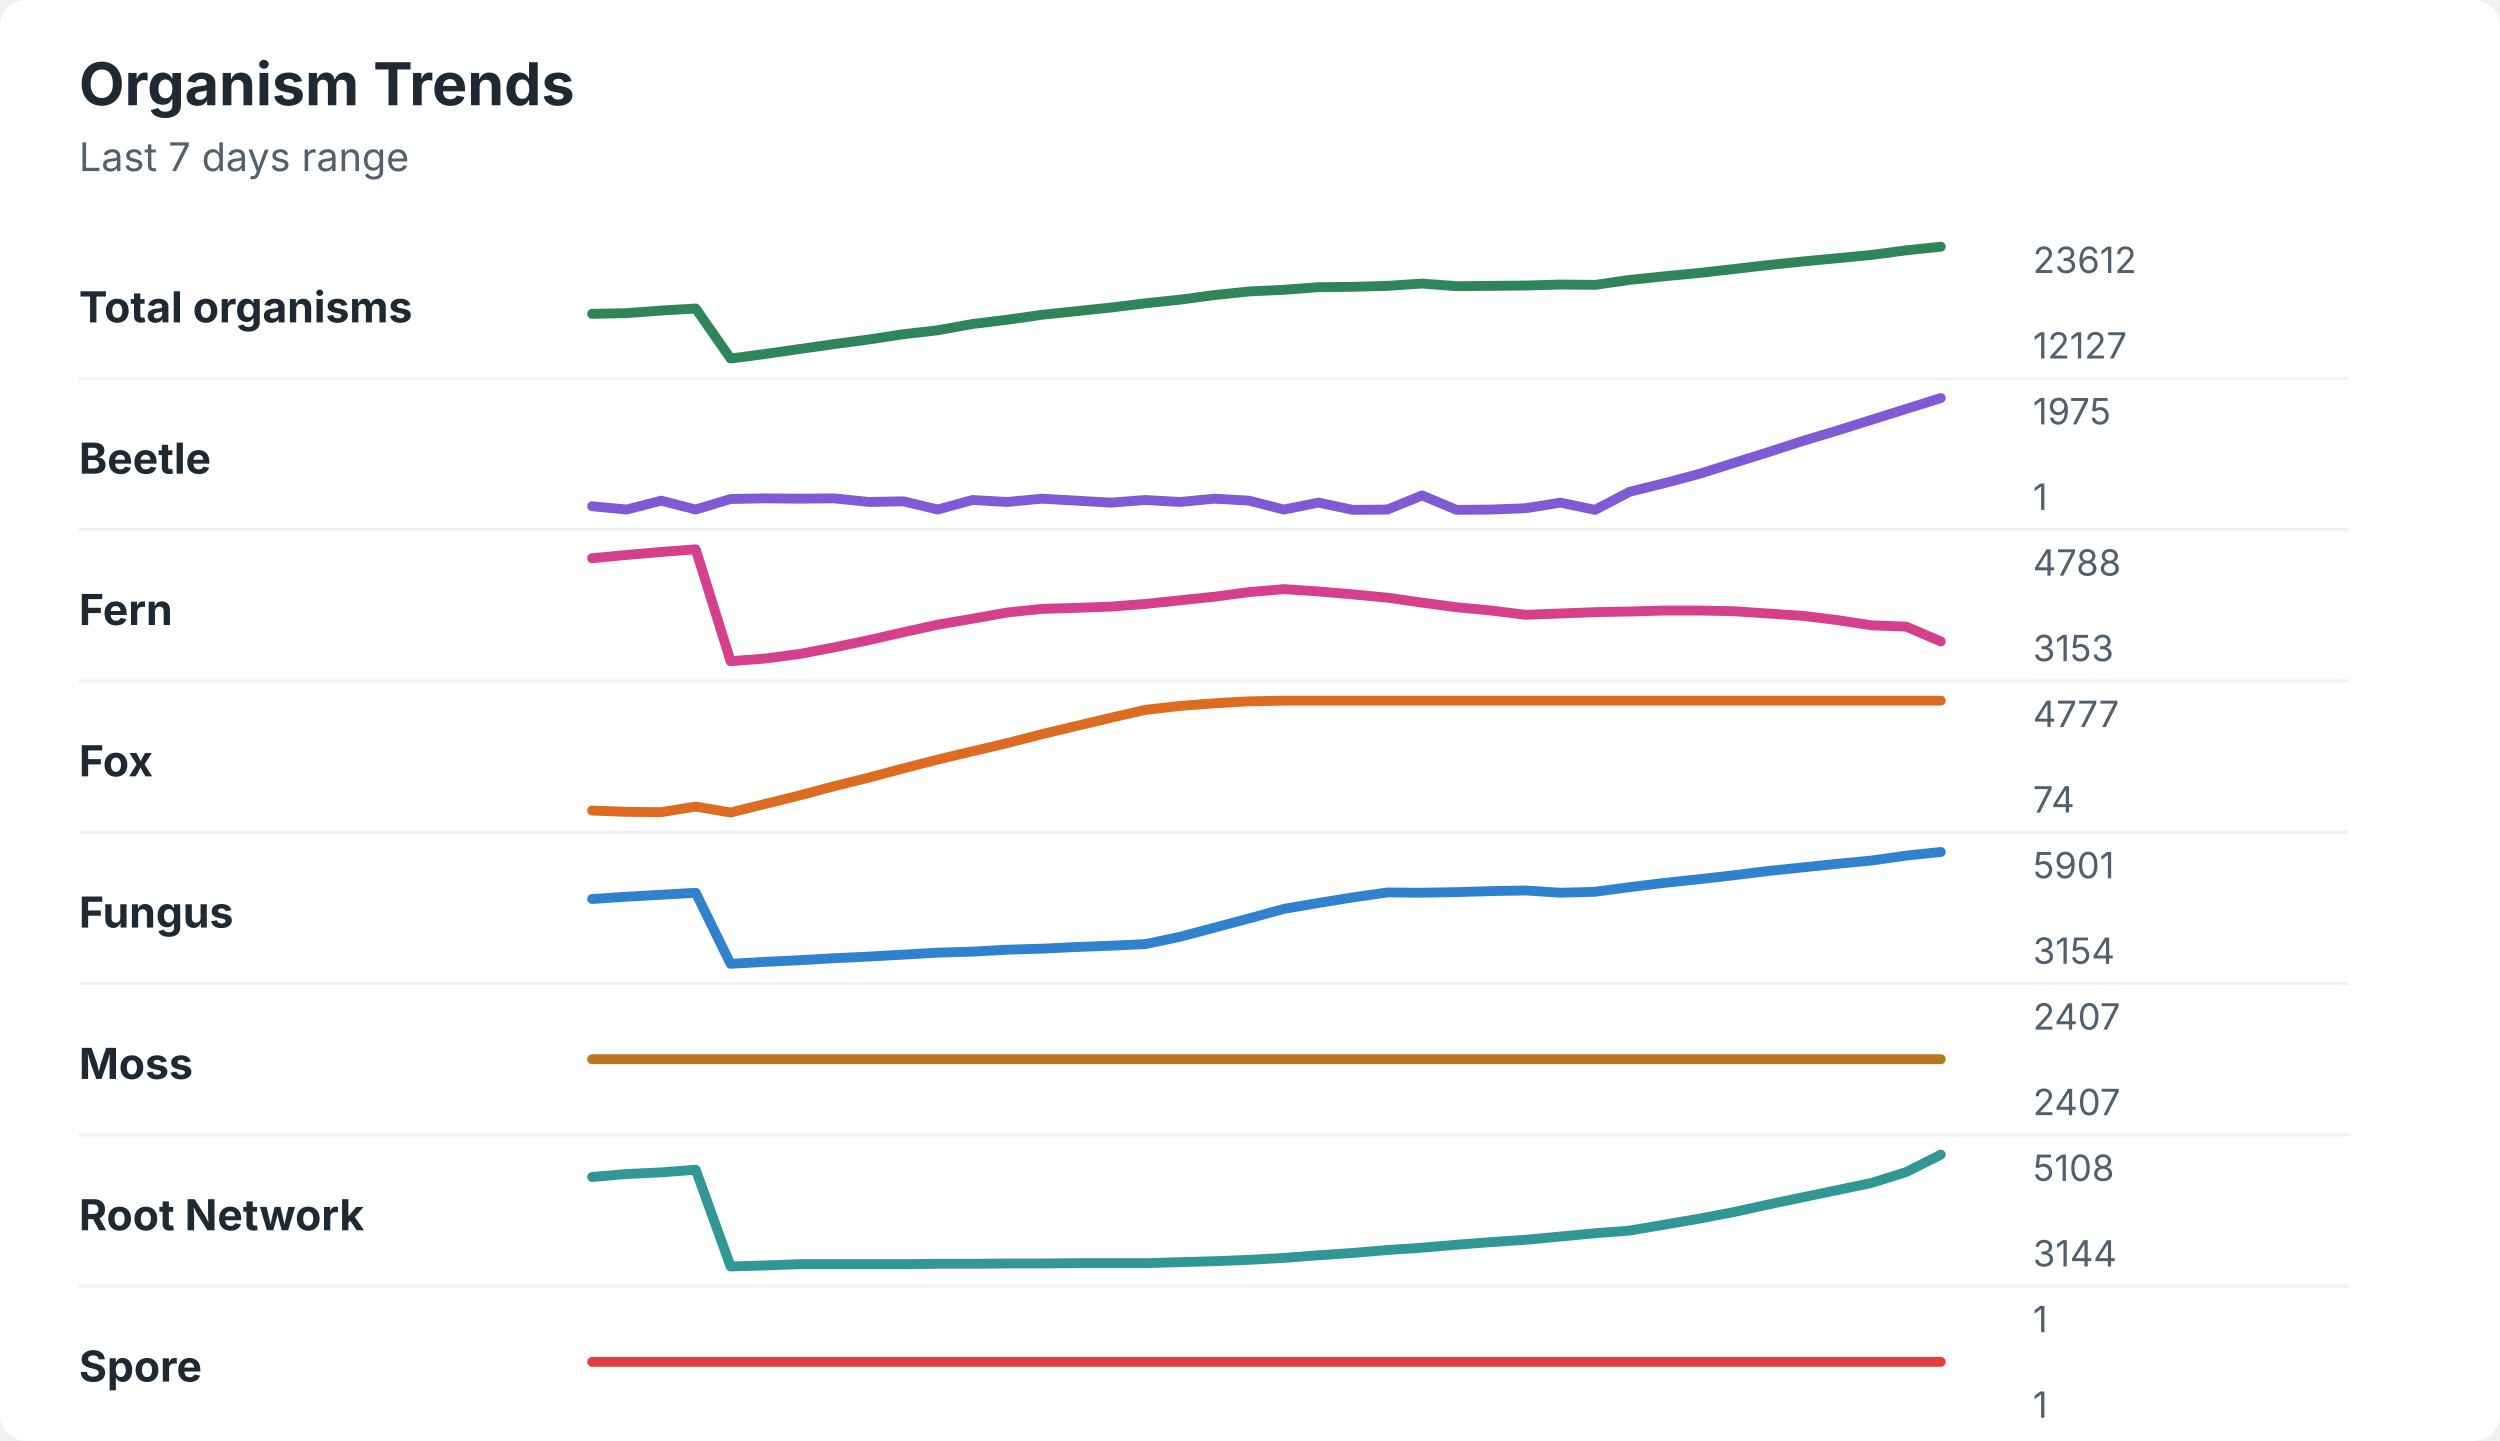
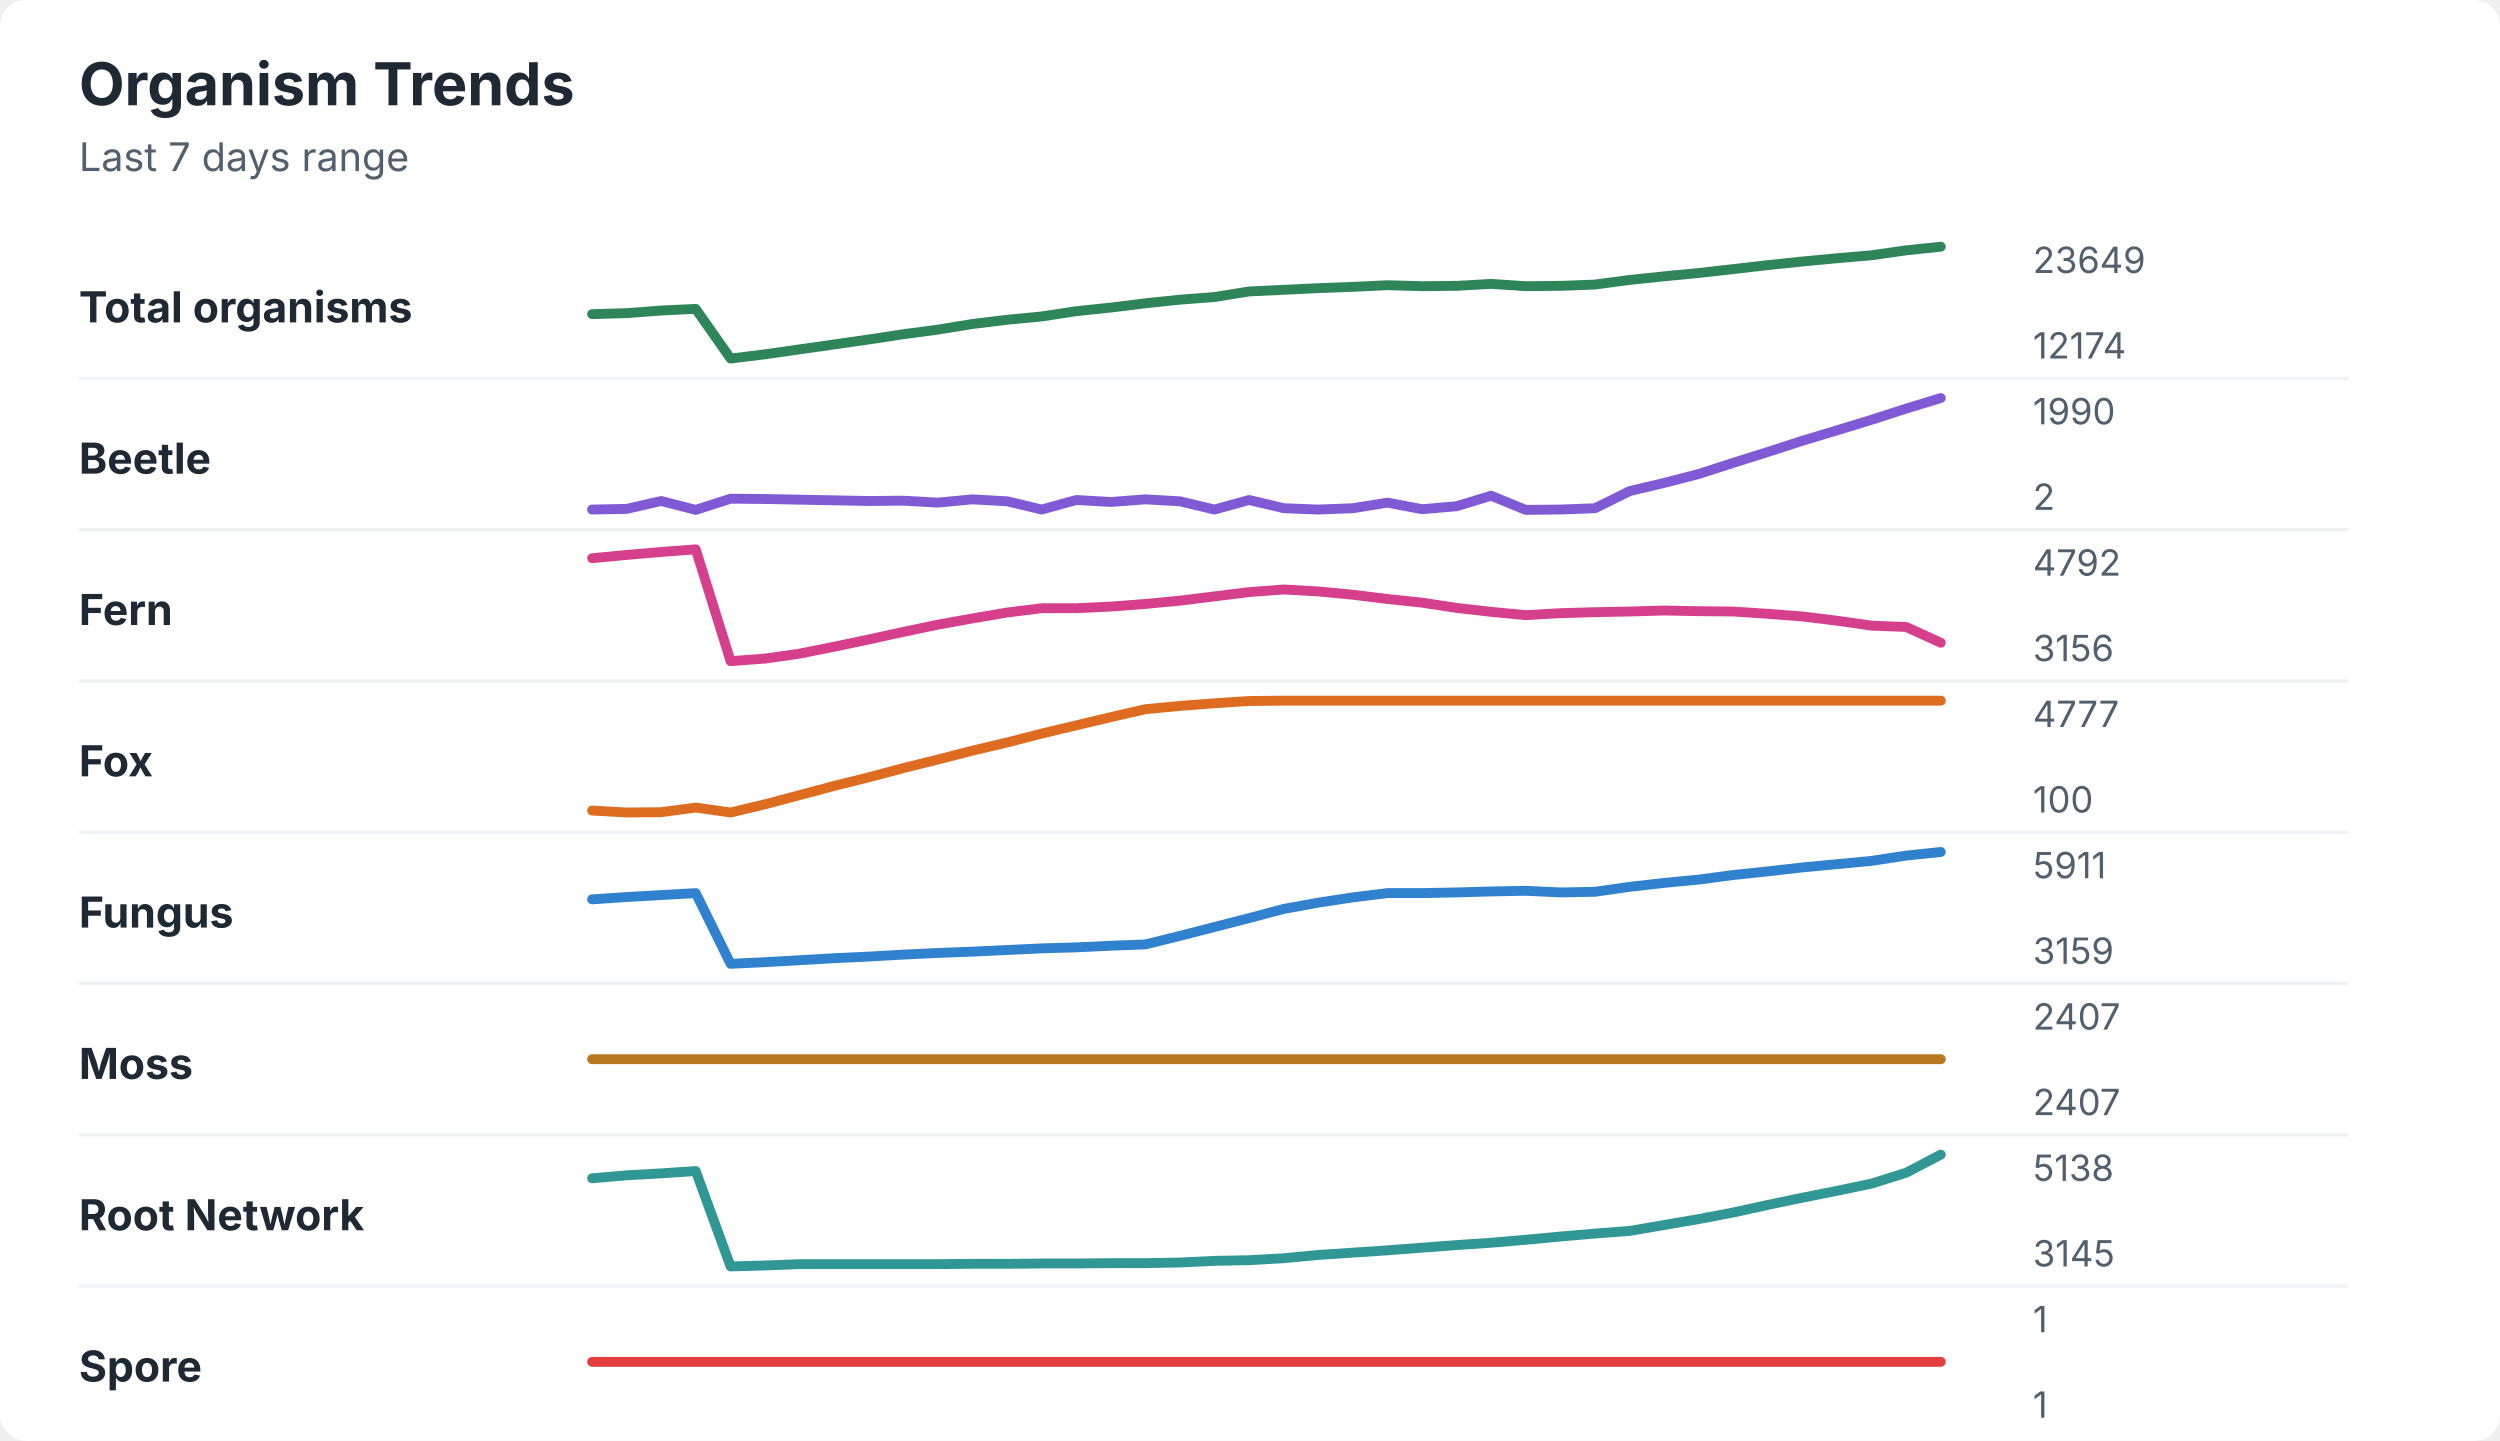
<svg xmlns="http://www.w3.org/2000/svg" width="760" height="438" viewBox="0 0 760 438" role="img" aria-labelledby="title desc">
  <rect width="760" height="438" rx="8" fill="#ffffff" />
  <style>
    text { font-family: -apple-system, BlinkMacSystemFont, "Segoe UI", sans-serif; }
    .title { font-size: 18px; font-weight: 700; fill: #1f2933; }
    .subtitle { font-size: 12px; fill: #52606d; }
    .label { font-size: 13px; font-weight: 650; fill: #1f2933; }
    .axis-value { font-size: 11px; fill: #52606d; }
    .separator { stroke: #eef2f7; stroke-width: 1; }
  </style>
  <text x="24" y="32" class="title">Organism Trends</text>
  <text x="24" y="52" class="subtitle">Last 7 days range</text>
  <text x="24" y="98" class="label">Total organisms</text>
-   <polyline points="180.0,95.4 190.5,95.2 201.0,94.4 211.5,93.8 222.1,109.0 232.6,107.6 243.1,106.1 253.6,104.6 264.1,103.2 274.6,101.6 285.1,100.4 295.6,98.5 306.2,97.2 316.7,95.7 327.2,94.6 337.7,93.5 348.2,92.2 358.7,91.1 369.2,89.7 379.7,88.6 390.3,88.1 400.8,87.3 411.3,87.2 421.8,86.9 432.3,86.2 442.8,87.0 453.3,86.9 463.8,86.8 474.4,86.5 484.9,86.6 495.4,85.1 505.9,84.0 516.4,83.0 526.9,81.8 537.4,80.6 547.9,79.5 558.5,78.5 569.0,77.5 579.5,76.1 590.0,75.0 " fill="none" stroke="#2f855a" stroke-width="3" stroke-linecap="round" stroke-linejoin="round" />
-   <text x="618" y="83" class="axis-value">23612</text>
-   <text x="618" y="109" class="axis-value">12127</text>
+   <polyline points="180.0,95.5 190.5,95.2 201.0,94.4 211.5,93.9 222.1,109.0 232.6,107.7 243.1,106.2 253.6,104.7 264.1,103.2 274.6,101.6 285.1,100.2 295.6,98.5 306.2,97.2 316.7,96.2 327.2,94.6 337.7,93.5 348.2,92.2 358.7,91.1 369.2,90.3 379.7,88.6 390.3,88.1 400.8,87.6 411.3,87.2 421.8,86.7 432.3,87.0 442.8,86.9 453.3,86.3 463.8,87.0 474.4,86.9 484.9,86.5 495.4,85.1 505.9,84.0 516.4,83.0 526.9,81.8 537.4,80.6 547.9,79.5 558.5,78.5 569.0,77.6 579.5,76.1 590.0,75.0 " fill="none" stroke="#2f855a" stroke-width="3" stroke-linecap="round" stroke-linejoin="round" />
+   <text x="618" y="83" class="axis-value">23649</text>
+   <text x="618" y="109" class="axis-value">12174</text>
  <line x1="24" y1="115.0" x2="714" y2="115.0" class="separator" />
  <text x="24" y="144" class="label">Beetle</text>
-   <polyline points="180.0,153.9 190.5,154.9 201.0,152.2 211.5,154.9 222.1,151.7 232.6,151.5 243.1,151.6 253.6,151.5 264.1,152.6 274.6,152.4 285.1,154.9 295.6,152.0 306.2,152.6 316.7,151.6 327.2,152.2 337.7,152.8 348.2,152.0 358.7,152.6 369.2,151.6 379.7,152.2 390.3,154.9 400.8,152.8 411.3,155.0 421.8,154.9 432.3,150.6 442.8,155.0 453.3,154.9 463.8,154.5 474.4,152.8 484.9,155.0 495.4,149.5 505.9,146.9 516.4,144.1 526.9,140.8 537.4,137.5 547.9,134.1 558.5,130.9 569.0,127.6 579.5,124.3 590.0,121.0 " fill="none" stroke="#805ad5" stroke-width="3" stroke-linecap="round" stroke-linejoin="round" />
-   <text x="618" y="129" class="axis-value">1975</text>
-   <text x="618" y="155" class="axis-value">1</text>
+   <polyline points="180.0,154.9 190.5,154.7 201.0,152.3 211.5,155.0 222.1,151.6 232.6,151.7 243.1,151.9 253.6,152.1 264.1,152.3 274.6,152.2 285.1,152.8 295.6,151.8 306.2,152.4 316.7,154.9 327.2,152.0 337.7,152.6 348.2,151.8 358.7,152.4 369.2,154.9 379.7,152.0 390.3,154.5 400.8,154.9 411.3,154.5 421.8,152.8 432.3,154.8 442.8,153.9 453.3,150.7 463.8,155.0 474.4,154.9 484.9,154.5 495.4,149.3 505.9,146.8 516.4,144.1 526.9,140.7 537.4,137.4 547.9,134.0 558.5,130.8 569.0,127.6 579.5,124.2 590.0,121.0 " fill="none" stroke="#805ad5" stroke-width="3" stroke-linecap="round" stroke-linejoin="round" />
+   <text x="618" y="129" class="axis-value">1990</text>
+   <text x="618" y="155" class="axis-value">2</text>
  <line x1="24" y1="161.0" x2="714" y2="161.0" class="separator" />
  <text x="24" y="190" class="label">Fern</text>
-   <polyline points="180.0,169.7 190.5,168.7 201.0,167.8 211.5,167.0 222.1,201.0 232.6,200.2 243.1,198.8 253.6,196.8 264.1,194.6 274.6,192.2 285.1,189.9 295.6,188.1 306.2,186.2 316.7,185.1 327.2,184.8 337.7,184.4 348.2,183.6 358.7,182.5 369.2,181.4 379.7,180.0 390.3,179.1 400.8,179.8 411.3,180.7 421.8,181.7 432.3,183.2 442.8,184.6 453.3,185.6 463.8,186.9 474.4,186.5 484.9,186.1 495.4,185.9 505.9,185.6 516.4,185.6 526.9,185.8 537.4,186.5 547.9,187.2 558.5,188.5 569.0,190.1 579.5,190.5 590.0,195.0 " fill="none" stroke="#d53f8c" stroke-width="3" stroke-linecap="round" stroke-linejoin="round" />
-   <text x="618" y="175" class="axis-value">4788</text>
-   <text x="618" y="201" class="axis-value">3153</text>
+   <polyline points="180.0,169.7 190.5,168.7 201.0,167.8 211.5,167.0 222.1,201.0 232.6,200.2 243.1,198.7 253.6,196.6 264.1,194.4 274.6,192.1 285.1,189.9 295.6,188.0 306.2,186.2 316.7,184.9 327.2,184.9 337.7,184.4 348.2,183.6 358.7,182.6 369.2,181.3 379.7,180.0 390.3,179.2 400.8,179.8 411.3,180.8 421.8,182.1 432.3,183.2 442.8,184.8 453.3,186.0 463.8,187.0 474.4,186.4 484.9,186.1 495.4,185.9 505.9,185.6 516.4,185.8 526.9,185.9 537.4,186.6 547.9,187.4 558.5,188.7 569.0,190.2 579.5,190.6 590.0,195.4 " fill="none" stroke="#d53f8c" stroke-width="3" stroke-linecap="round" stroke-linejoin="round" />
+   <text x="618" y="175" class="axis-value">4792</text>
+   <text x="618" y="201" class="axis-value">3156</text>
  <line x1="24" y1="207.0" x2="714" y2="207.0" class="separator" />
  <text x="24" y="236" class="label">Fox</text>
-   <polyline points="180.0,246.4 190.5,246.8 201.0,246.9 211.5,245.2 222.1,247.0 232.6,244.4 243.1,241.8 253.6,239.0 264.1,236.4 274.6,233.6 285.1,230.9 295.6,228.4 306.2,225.9 316.7,223.2 327.2,220.7 337.7,218.2 348.2,215.8 358.7,214.6 369.2,213.8 379.7,213.2 390.3,213.0 400.8,213.0 411.3,213.0 421.8,213.0 432.3,213.0 442.8,213.0 453.3,213.0 463.8,213.0 474.4,213.0 484.9,213.0 495.4,213.0 505.9,213.0 516.4,213.0 526.9,213.0 537.4,213.0 547.9,213.0 558.5,213.0 569.0,213.0 579.5,213.0 590.0,213.0 " fill="none" stroke="#dd6b20" stroke-width="3" stroke-linecap="round" stroke-linejoin="round" />
+   <polyline points="180.0,246.4 190.5,247.0 201.0,246.9 211.5,245.5 222.1,247.0 232.6,244.5 243.1,241.7 253.6,238.9 264.1,236.3 274.6,233.5 285.1,230.9 295.6,228.2 306.2,225.7 316.7,223.0 327.2,220.5 337.7,218.0 348.2,215.6 358.7,214.6 369.2,213.8 379.7,213.1 390.3,213.0 400.8,213.0 411.3,213.0 421.8,213.0 432.3,213.0 442.8,213.0 453.3,213.0 463.8,213.0 474.4,213.0 484.9,213.0 495.4,213.0 505.9,213.0 516.4,213.0 526.9,213.0 537.4,213.0 547.9,213.0 558.5,213.0 569.0,213.0 579.5,213.0 590.0,213.0 " fill="none" stroke="#dd6b20" stroke-width="3" stroke-linecap="round" stroke-linejoin="round" />
  <text x="618" y="221" class="axis-value">4777</text>
-   <text x="618" y="247" class="axis-value">74</text>
+   <text x="618" y="247" class="axis-value">100</text>
  <line x1="24" y1="253.0" x2="714" y2="253.0" class="separator" />
  <text x="24" y="282" class="label">Fungus</text>
-   <polyline points="180.0,273.3 190.5,272.6 201.0,272.0 211.5,271.4 222.1,293.0 232.6,292.4 243.1,291.9 253.6,291.3 264.1,290.8 274.6,290.2 285.1,289.6 295.6,289.3 306.2,288.7 316.7,288.4 327.2,287.9 337.7,287.5 348.2,287.0 358.7,284.8 369.2,282.0 379.7,279.2 390.3,276.3 400.8,274.5 411.3,272.8 421.8,271.3 432.3,271.4 442.8,271.2 453.3,270.9 463.8,270.7 474.4,271.4 484.9,271.1 495.4,269.7 505.9,268.4 516.4,267.3 526.9,266.1 537.4,264.8 547.9,263.7 558.5,262.6 569.0,261.6 579.5,260.1 590.0,259.0 " fill="none" stroke="#3182ce" stroke-width="3" stroke-linecap="round" stroke-linejoin="round" />
-   <text x="618" y="267" class="axis-value">5901</text>
-   <text x="618" y="293" class="axis-value">3154</text>
+   <polyline points="180.0,273.4 190.5,272.7 201.0,272.1 211.5,271.5 222.1,293.0 232.6,292.5 243.1,291.9 253.6,291.3 264.1,290.8 274.6,290.2 285.1,289.7 295.6,289.3 306.2,288.8 316.7,288.3 327.2,288.0 337.7,287.5 348.2,287.1 358.7,284.5 369.2,281.8 379.7,279.1 390.3,276.3 400.8,274.4 411.3,272.8 421.8,271.5 432.3,271.5 442.8,271.3 453.3,271.0 463.8,270.8 474.4,271.3 484.9,271.1 495.4,269.6 505.9,268.4 516.4,267.4 526.9,266.0 537.4,264.9 547.9,263.7 558.5,262.7 569.0,261.7 579.5,260.1 590.0,259.0 " fill="none" stroke="#3182ce" stroke-width="3" stroke-linecap="round" stroke-linejoin="round" />
+   <text x="618" y="267" class="axis-value">5911</text>
+   <text x="618" y="293" class="axis-value">3159</text>
  <line x1="24" y1="299.0" x2="714" y2="299.0" class="separator" />
  <text x="24" y="328" class="label">Moss</text>
  <polyline points="180.0,322.0 190.5,322.0 201.0,322.0 211.5,322.0 222.1,322.0 232.6,322.0 243.1,322.0 253.6,322.0 264.1,322.0 274.6,322.0 285.1,322.0 295.6,322.0 306.2,322.0 316.7,322.0 327.2,322.0 337.7,322.0 348.2,322.0 358.7,322.0 369.2,322.0 379.7,322.0 390.3,322.0 400.8,322.0 411.3,322.0 421.8,322.0 432.3,322.0 442.8,322.0 453.3,322.0 463.8,322.0 474.4,322.0 484.9,322.0 495.4,322.0 505.9,322.0 516.4,322.0 526.9,322.0 537.4,322.0 547.9,322.0 558.5,322.0 569.0,322.0 579.5,322.0 590.0,322.0 " fill="none" stroke="#b7791f" stroke-width="3" stroke-linecap="round" stroke-linejoin="round" />
  <text x="618" y="313" class="axis-value">2407</text>
  <text x="618" y="339" class="axis-value">2407</text>
  <line x1="24" y1="345.0" x2="714" y2="345.0" class="separator" />
  <text x="24" y="374" class="label">Root Network</text>
-   <polyline points="180.0,357.8 190.5,356.9 201.0,356.4 211.5,355.6 222.1,385.0 232.6,384.7 243.1,384.3 253.6,384.3 264.1,384.3 274.6,384.3 285.1,384.2 295.6,384.2 306.2,384.1 316.7,384.1 327.2,384.0 337.7,384.0 348.2,384.0 358.7,383.7 369.2,383.4 379.7,383.0 390.3,382.4 400.8,381.6 411.3,380.9 421.8,380.0 432.3,379.3 442.8,378.4 453.3,377.6 463.8,376.9 474.4,375.9 484.9,374.9 495.4,374.1 505.9,372.3 516.4,370.5 526.9,368.5 537.4,366.2 547.9,364.0 558.5,361.8 569.0,359.6 579.5,356.3 590.0,351.0 " fill="none" stroke="#319795" stroke-width="3" stroke-linecap="round" stroke-linejoin="round" />
-   <text x="618" y="359" class="axis-value">5108</text>
-   <text x="618" y="385" class="axis-value">3144</text>
+   <polyline points="180.0,358.2 190.5,357.3 201.0,356.7 211.5,356.0 222.1,385.0 232.6,384.7 243.1,384.3 253.6,384.3 264.1,384.3 274.6,384.3 285.1,384.3 295.6,384.2 306.2,384.2 316.7,384.1 327.2,384.1 337.7,384.0 348.2,384.0 358.7,383.8 369.2,383.3 379.7,383.1 390.3,382.5 400.8,381.5 411.3,380.8 421.8,380.1 432.3,379.3 442.8,378.5 453.3,377.8 463.8,376.9 474.4,375.9 484.9,375.0 495.4,374.2 505.9,372.4 516.4,370.6 526.9,368.6 537.4,366.3 547.9,364.1 558.5,362.0 569.0,359.8 579.5,356.5 590.0,351.0 " fill="none" stroke="#319795" stroke-width="3" stroke-linecap="round" stroke-linejoin="round" />
+   <text x="618" y="359" class="axis-value">5138</text>
+   <text x="618" y="385" class="axis-value">3145</text>
  <line x1="24" y1="391.0" x2="714" y2="391.0" class="separator" />
  <text x="24" y="420" class="label">Spore</text>
  <polyline points="180.0,414.0 190.5,414.0 201.0,414.0 211.5,414.0 222.1,414.0 232.6,414.0 243.1,414.0 253.6,414.0 264.1,414.0 274.6,414.0 285.1,414.0 295.6,414.0 306.2,414.0 316.7,414.0 327.2,414.0 337.7,414.0 348.2,414.0 358.7,414.0 369.2,414.0 379.7,414.0 390.3,414.0 400.8,414.0 411.3,414.0 421.8,414.0 432.3,414.0 442.8,414.0 453.3,414.0 463.8,414.0 474.4,414.0 484.9,414.0 495.4,414.0 505.9,414.0 516.4,414.0 526.9,414.0 537.4,414.0 547.9,414.0 558.5,414.0 569.0,414.0 579.5,414.0 590.0,414.0 " fill="none" stroke="#e53e3e" stroke-width="3" stroke-linecap="round" stroke-linejoin="round" />
  <text x="618" y="405" class="axis-value">1</text>
  <text x="618" y="431" class="axis-value">1</text>
</svg>
